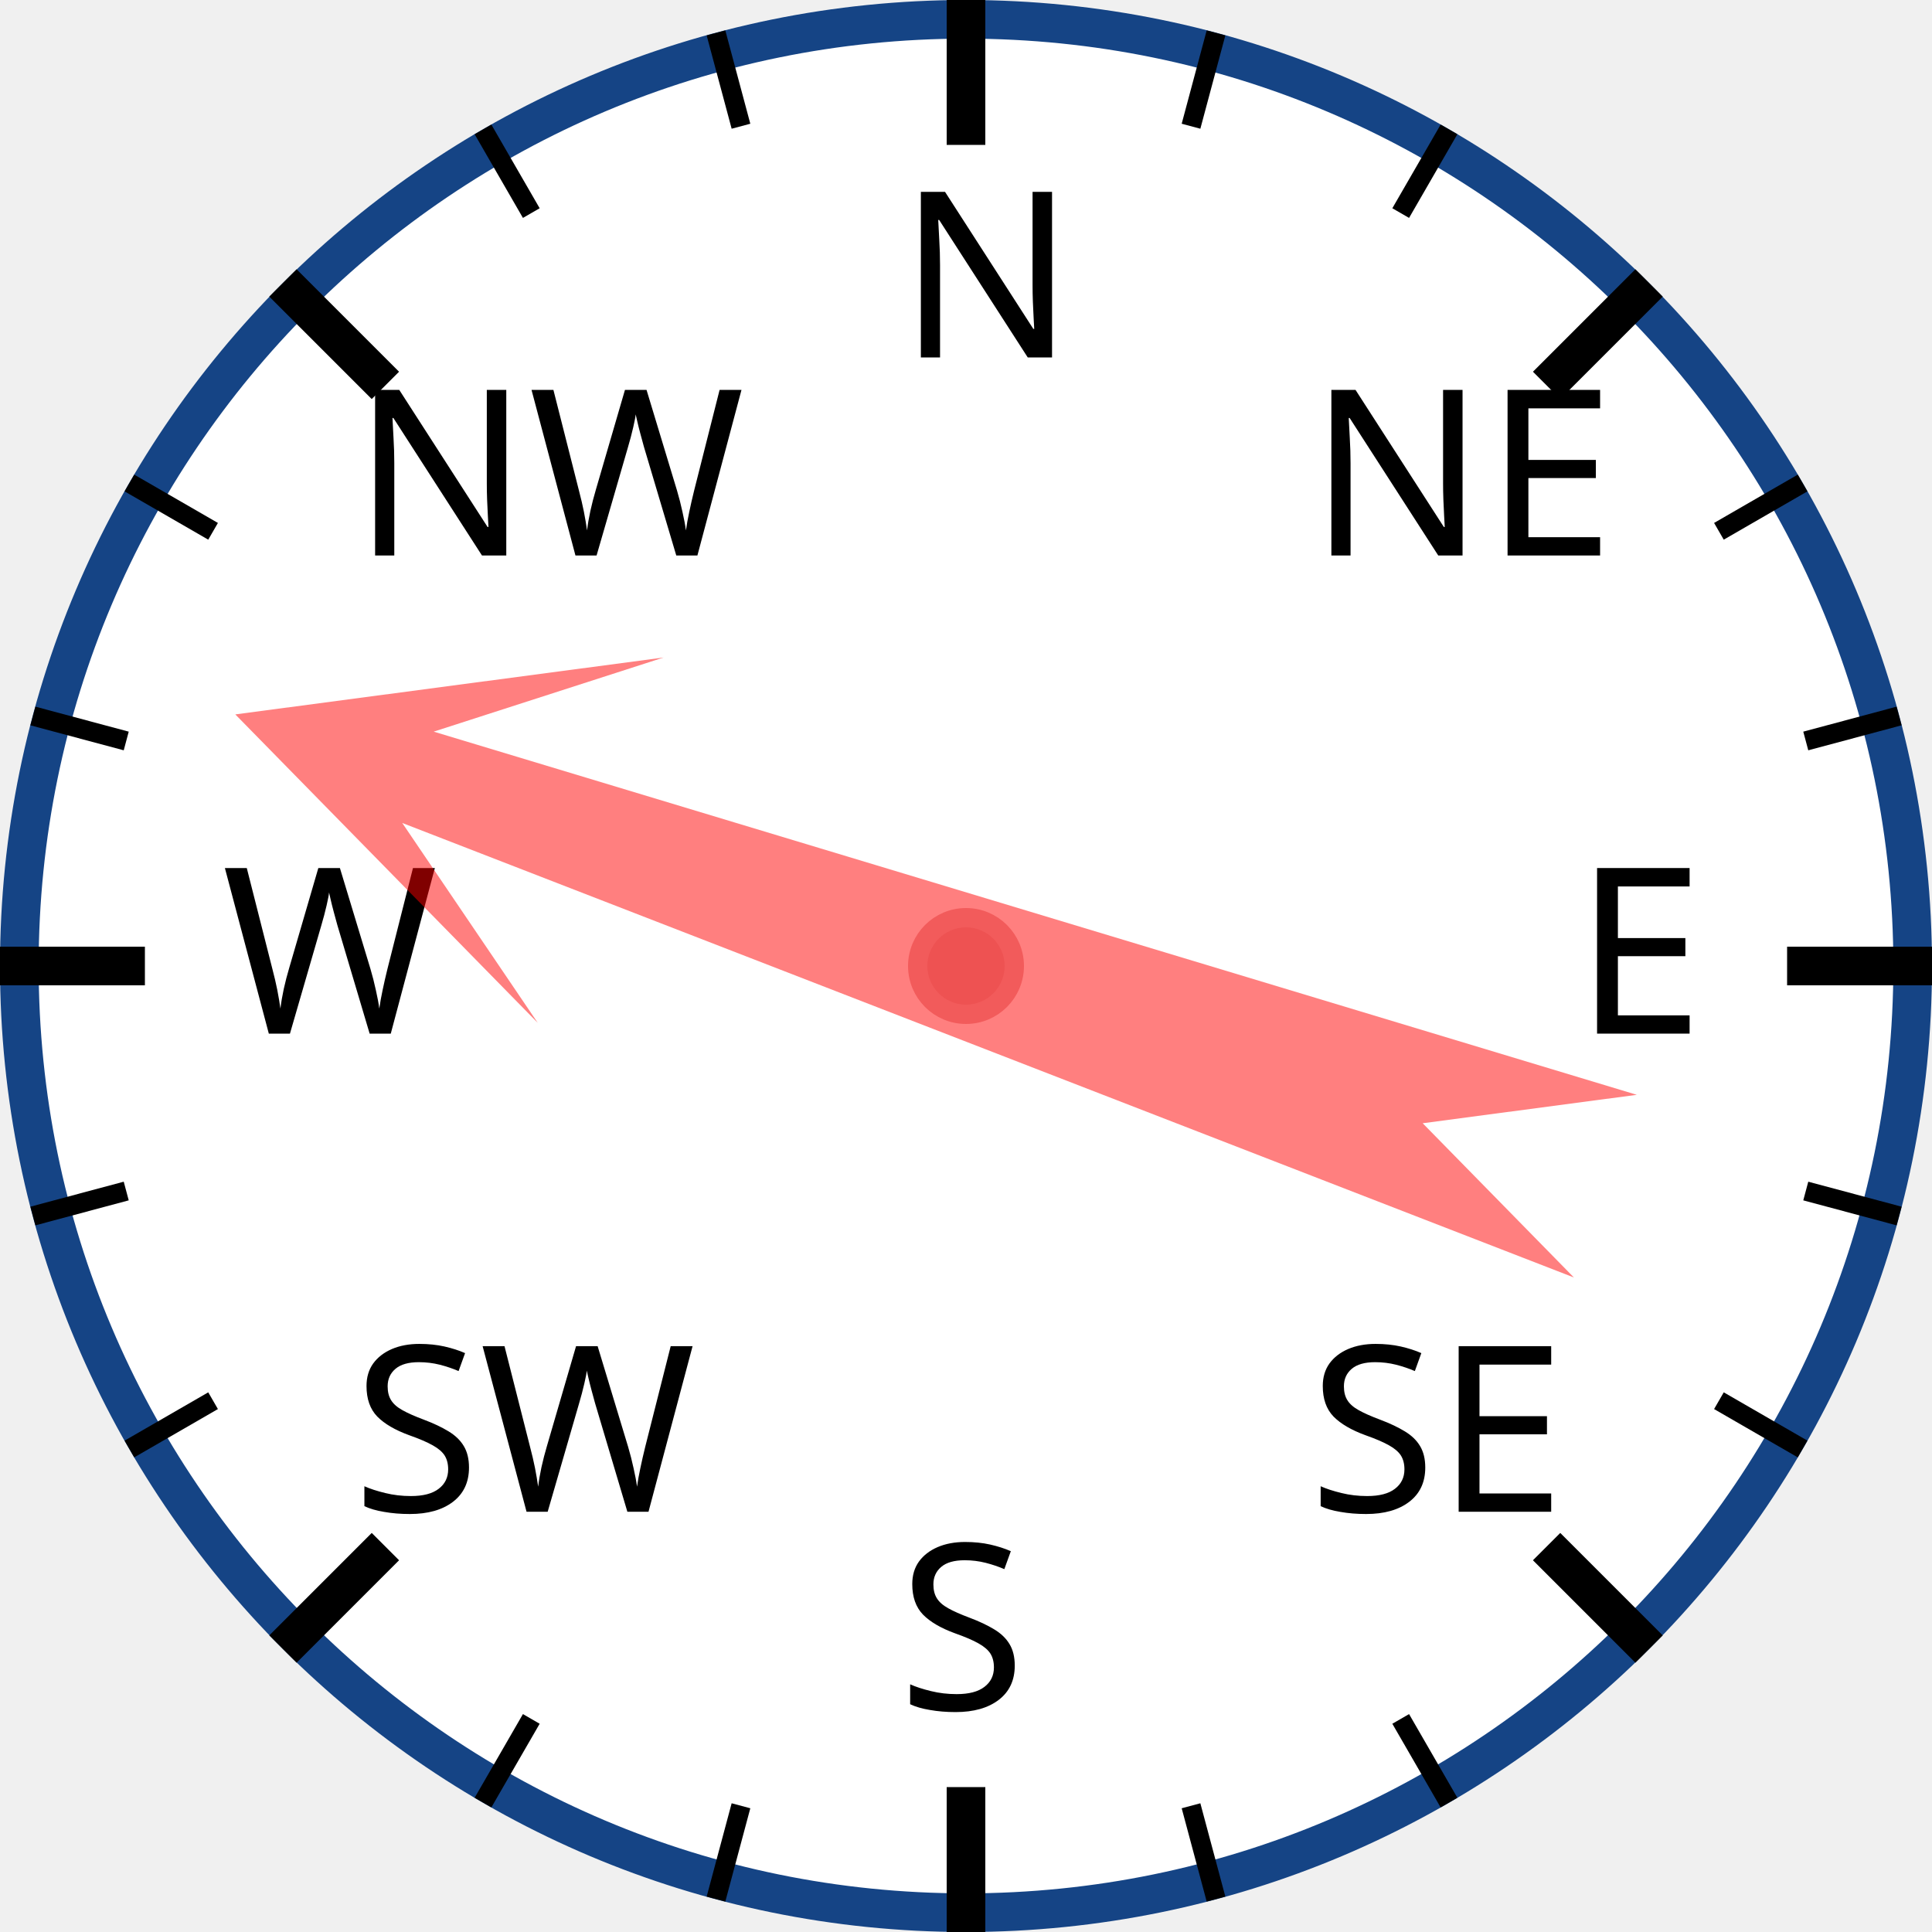
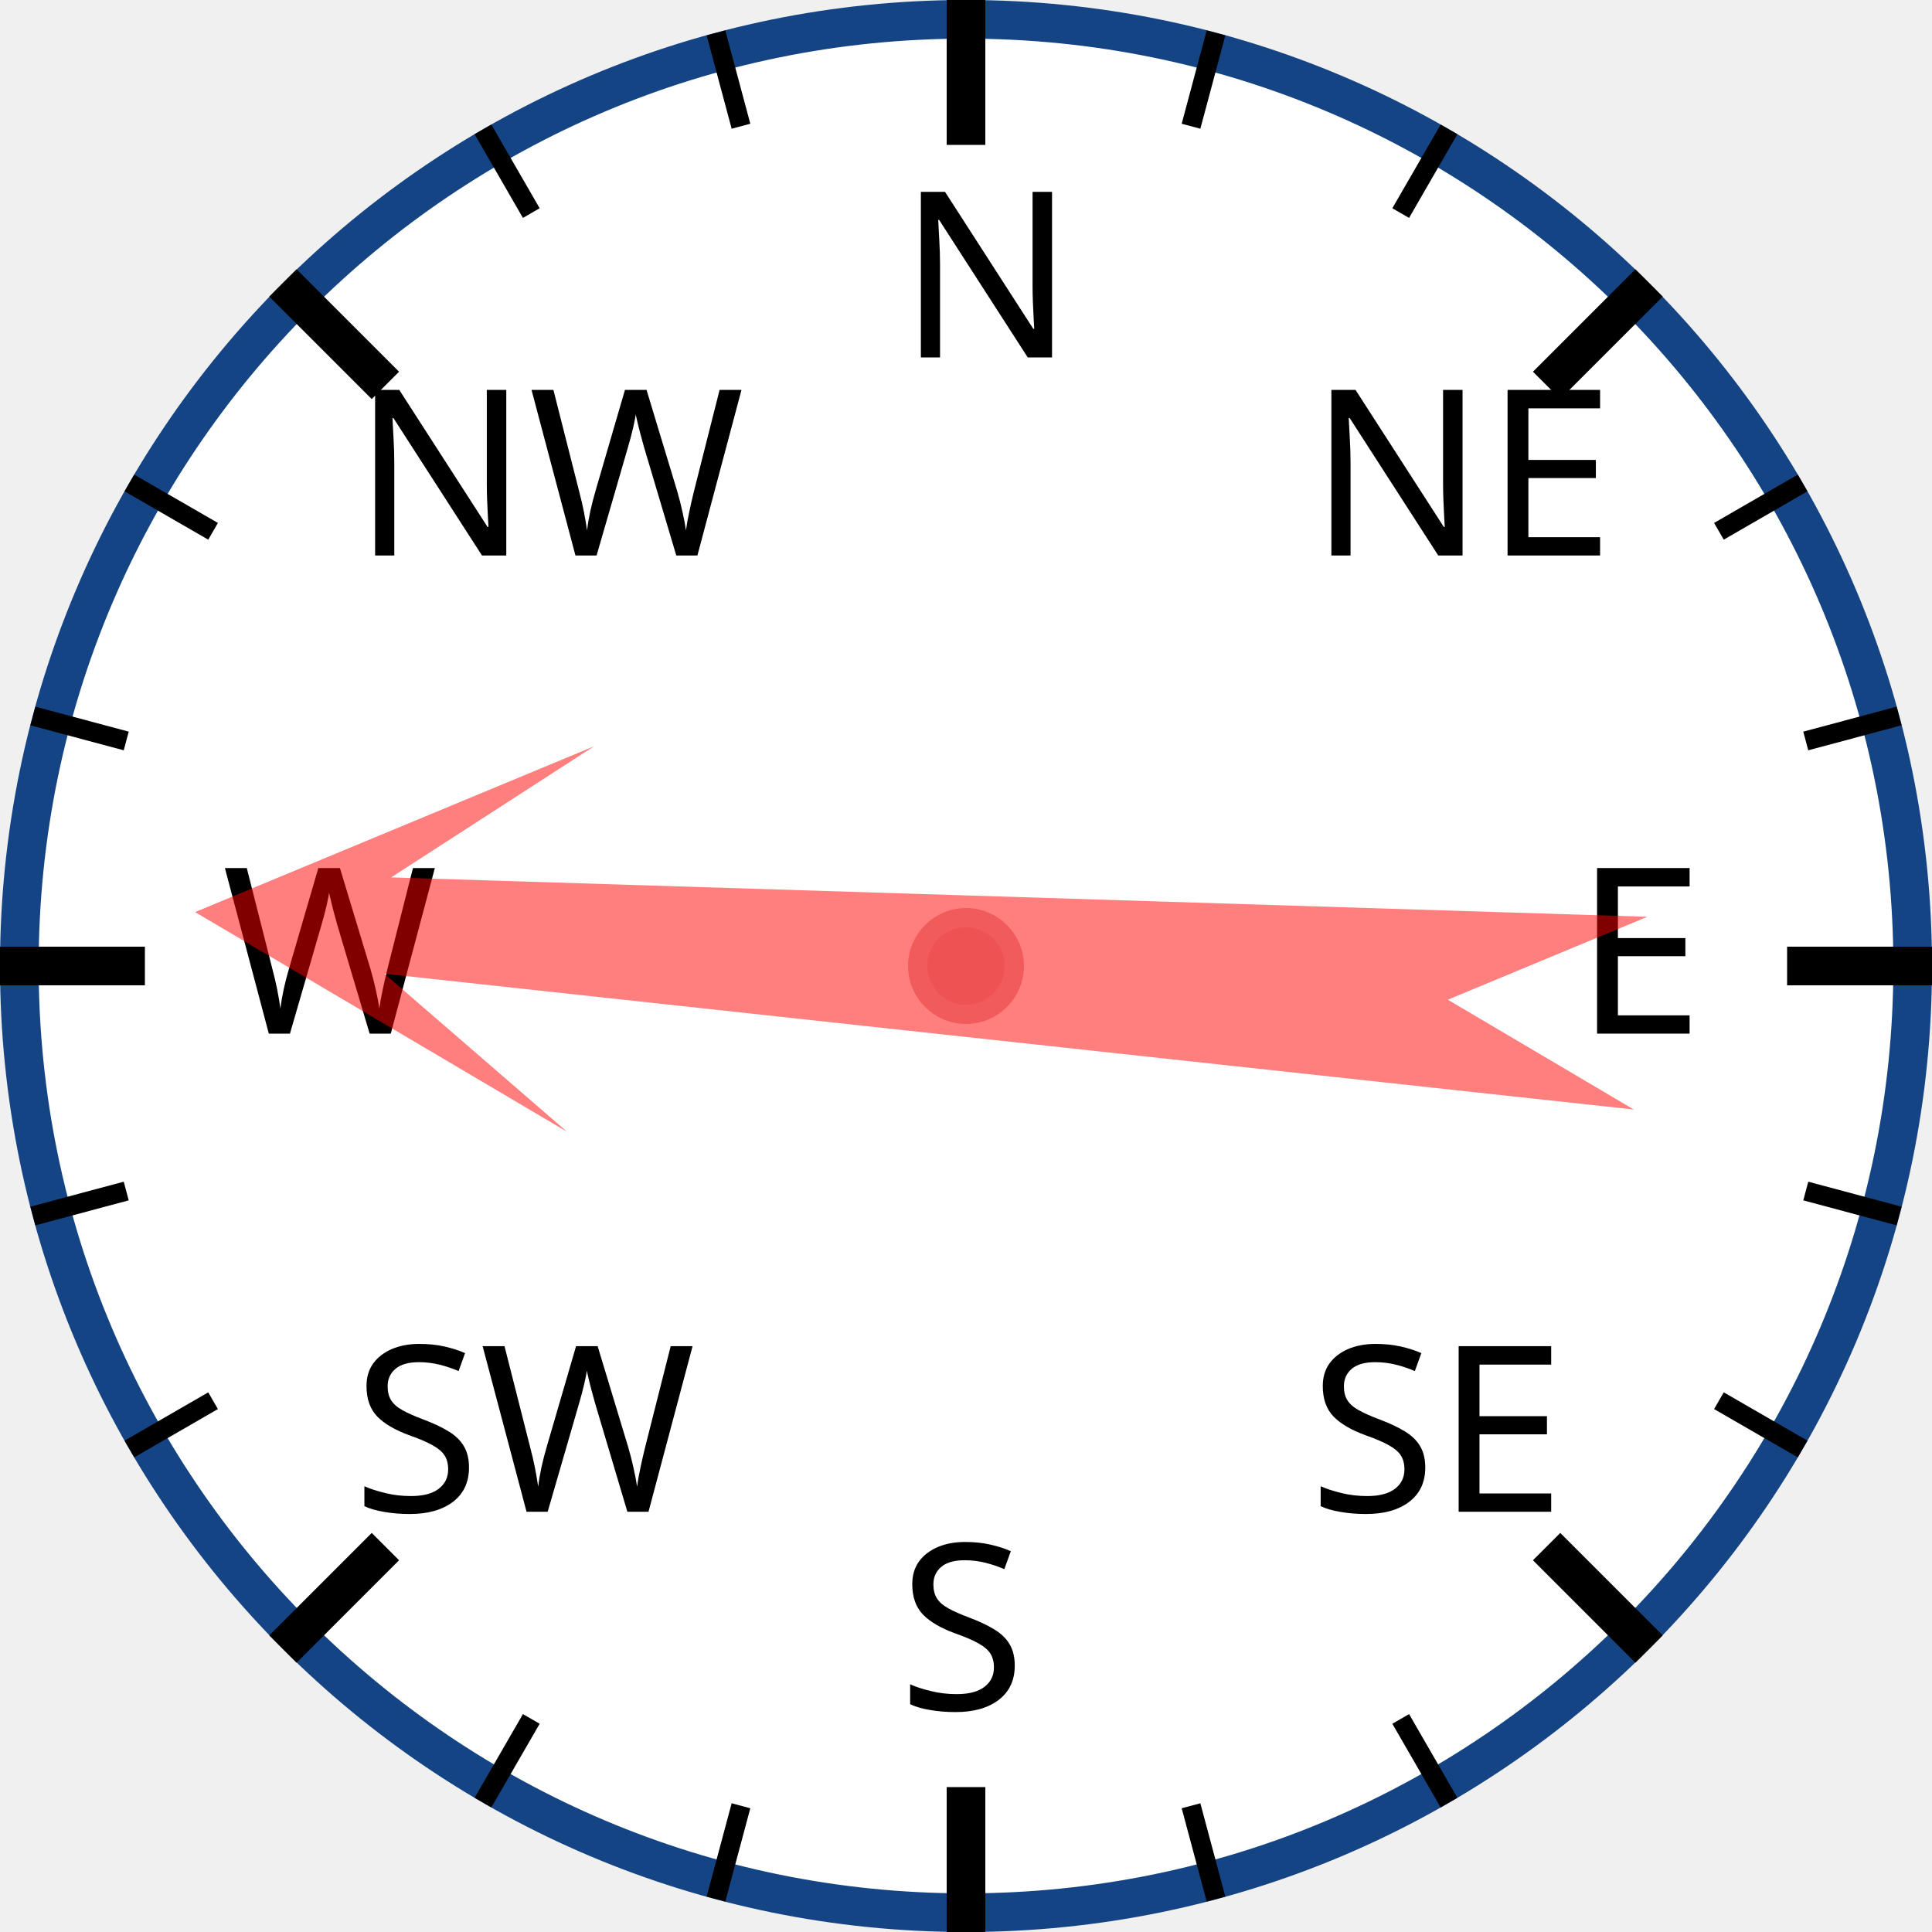
<svg xmlns="http://www.w3.org/2000/svg" width="120px" height="120px" viewBox="0 0 200 200">
  <circle cx="100" cy="100" r="98" style="fill: white; stroke: #154485; stroke-width: 4;" />
  <text x="93.0" y="37.0" style="font-family: sans-serif; font-size: 18pt;">N</text>
  <line x1="100.0" y1="0.0" x2="100.0" y2="15.0" style="stroke: black; stroke-width: 4;" />
  <line x1="74.118" y1="3.407" x2="76.706" y2="13.067" style="stroke: black; stroke-width: 2;" />
  <line x1="50" y1="13.397" x2="55" y2="22.058" style="stroke: black; stroke-width: 2;" />
  <text x="36.503" y="57.503" style="font-family: sans-serif; font-size: 18pt;">NW</text>
  <line x1="29.289" y1="29.289" x2="39.896" y2="39.896" style="stroke: black; stroke-width: 4;" />
  <line x1="13.397" y1="50" x2="22.058" y2="55" style="stroke: black; stroke-width: 2;" />
  <line x1="3.407" y1="74.118" x2="13.067" y2="76.706" style="stroke: black; stroke-width: 2;" />
  <text x="23.0" y="107.0" style="font-family: sans-serif; font-size: 18pt;">W</text>
  <line x1="0.0" y1="100.0" x2="15.0" y2="100.0" style="stroke: black; stroke-width: 4;" />
  <line x1="3.407" y1="125.882" x2="13.067" y2="123.294" style="stroke: black; stroke-width: 2;" />
  <line x1="13.397" y1="150" x2="22.058" y2="145" style="stroke: black; stroke-width: 2;" />
  <text x="36.503" y="156.497" style="font-family: sans-serif; font-size: 18pt;">SW</text>
  <line x1="29.289" y1="170.711" x2="39.896" y2="160.104" style="stroke: black; stroke-width: 4;" />
  <line x1="50" y1="186.603" x2="55" y2="177.942" style="stroke: black; stroke-width: 2;" />
  <line x1="74.118" y1="196.593" x2="76.706" y2="186.933" style="stroke: black; stroke-width: 2;" />
  <text x="93" y="177.0" style="font-family: sans-serif; font-size: 18pt;">S</text>
  <line x1="100" y1="200.0" x2="100" y2="185.0" style="stroke: black; stroke-width: 4;" />
  <line x1="125.882" y1="196.593" x2="123.294" y2="186.933" style="stroke: black; stroke-width: 2;" />
  <line x1="150.0" y1="186.603" x2="145.0" y2="177.942" style="stroke: black; stroke-width: 2;" />
  <text x="135.497" y="156.497" style="font-family: sans-serif; font-size: 18pt;">SE</text>
  <line x1="170.711" y1="170.711" x2="160.104" y2="160.104" style="stroke: black; stroke-width: 4;" />
  <line x1="186.603" y1="150" x2="177.942" y2="145" style="stroke: black; stroke-width: 2;" />
  <line x1="196.593" y1="125.882" x2="186.933" y2="123.294" style="stroke: black; stroke-width: 2;" />
  <text x="163.0" y="107" style="font-family: sans-serif; font-size: 18pt;">E</text>
  <line x1="200.0" y1="100" x2="185.0" y2="100" style="stroke: black; stroke-width: 4;" />
  <line x1="196.593" y1="74.118" x2="186.933" y2="76.706" style="stroke: black; stroke-width: 2;" />
  <line x1="186.603" y1="50" x2="177.942" y2="55" style="stroke: black; stroke-width: 2;" />
  <text x="135.497" y="57.503" style="font-family: sans-serif; font-size: 18pt;">NE</text>
  <line x1="170.711" y1="29.289" x2="160.104" y2="39.896" style="stroke: black; stroke-width: 4;" />
  <line x1="150" y1="13.397" x2="145" y2="22.058" style="stroke: black; stroke-width: 2;" />
  <line x1="125.882" y1="3.407" x2="123.294" y2="13.067" style="stroke: black; stroke-width: 2;" />
-   <polygon points="100 20 120 60 105 40 110 170 100 150 90 170 95 40 80 60" style="fill: red; fill-opacity: 0.5;" transform="rotate(289,100,100)" />
+   <polygon points="100 20 120 60 105 40 110 170 100 150 90 170 95 40 80 60" style="fill: red; fill-opacity: 0.5;" transform="rotate(274,100,100)" />
  <circle cx="100" cy="100" r="5" style="fill: #EE5252; stroke: #F25B5B; stroke-width: 2;" />
</svg>
